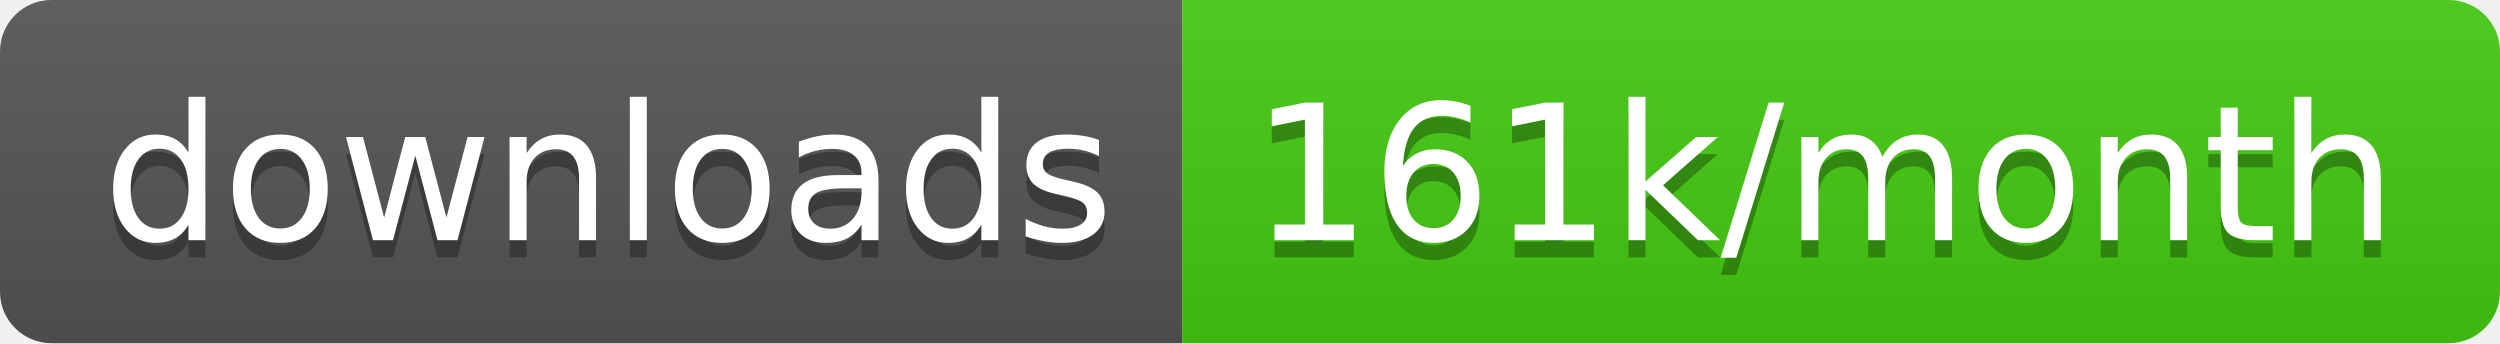
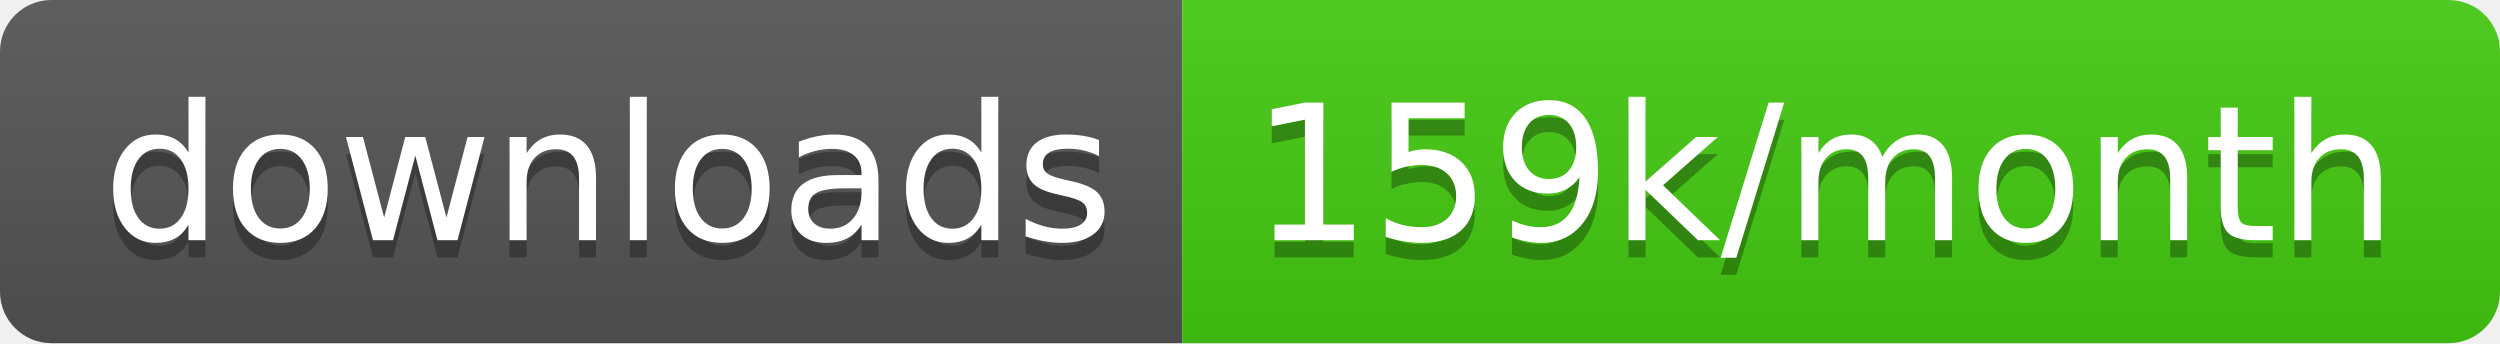
<svg xmlns="http://www.w3.org/2000/svg" width="145.7" height="20">
  <linearGradient id="smooth" x2="0" y2="100%">
    <stop offset="0" stop-color="#bbb" stop-opacity=".1" />
    <stop offset="1" stop-opacity=".1" />
  </linearGradient>
  <clipPath id="round">
    <rect width="145.7" height="20" rx="3" fill="#fff" />
  </clipPath>
  <g clip-path="url(#round)">
    <rect width="68.9" height="20" fill="#555" />
    <rect x="68.9" width="76.8" height="20" fill="#4c1" />
    <rect width="145.7" height="20" fill="url(#smooth)" />
  </g>
  <g fill="#fff" text-anchor="middle" font-family="DejaVu Sans,Verdana,Geneva,sans-serif" font-size="110">
    <text x="354.5" y="150" fill="#010101" fill-opacity=".3" transform="scale(0.1)" textLength="589.0" lengthAdjust="spacing">downloads</text>
    <text x="354.5" y="140" transform="scale(0.1)" textLength="589.0" lengthAdjust="spacing">downloads</text>
-     <text x="1063.0" y="150" fill="#010101" fill-opacity=".3" transform="scale(0.1)" textLength="668.0" lengthAdjust="spacing">161k/month</text>
-     <text x="1063.0" y="140" transform="scale(0.1)" textLength="668.0" lengthAdjust="spacing">161k/month</text>
+     <text x="1063.0" y="150" fill="#010101" fill-opacity=".3" transform="scale(0.1)" textLength="668.0" lengthAdjust="spacing">159k/month</text>
+     <text x="1063.0" y="140" transform="scale(0.1)" textLength="668.0" lengthAdjust="spacing">159k/month</text>
  </g>
</svg>
